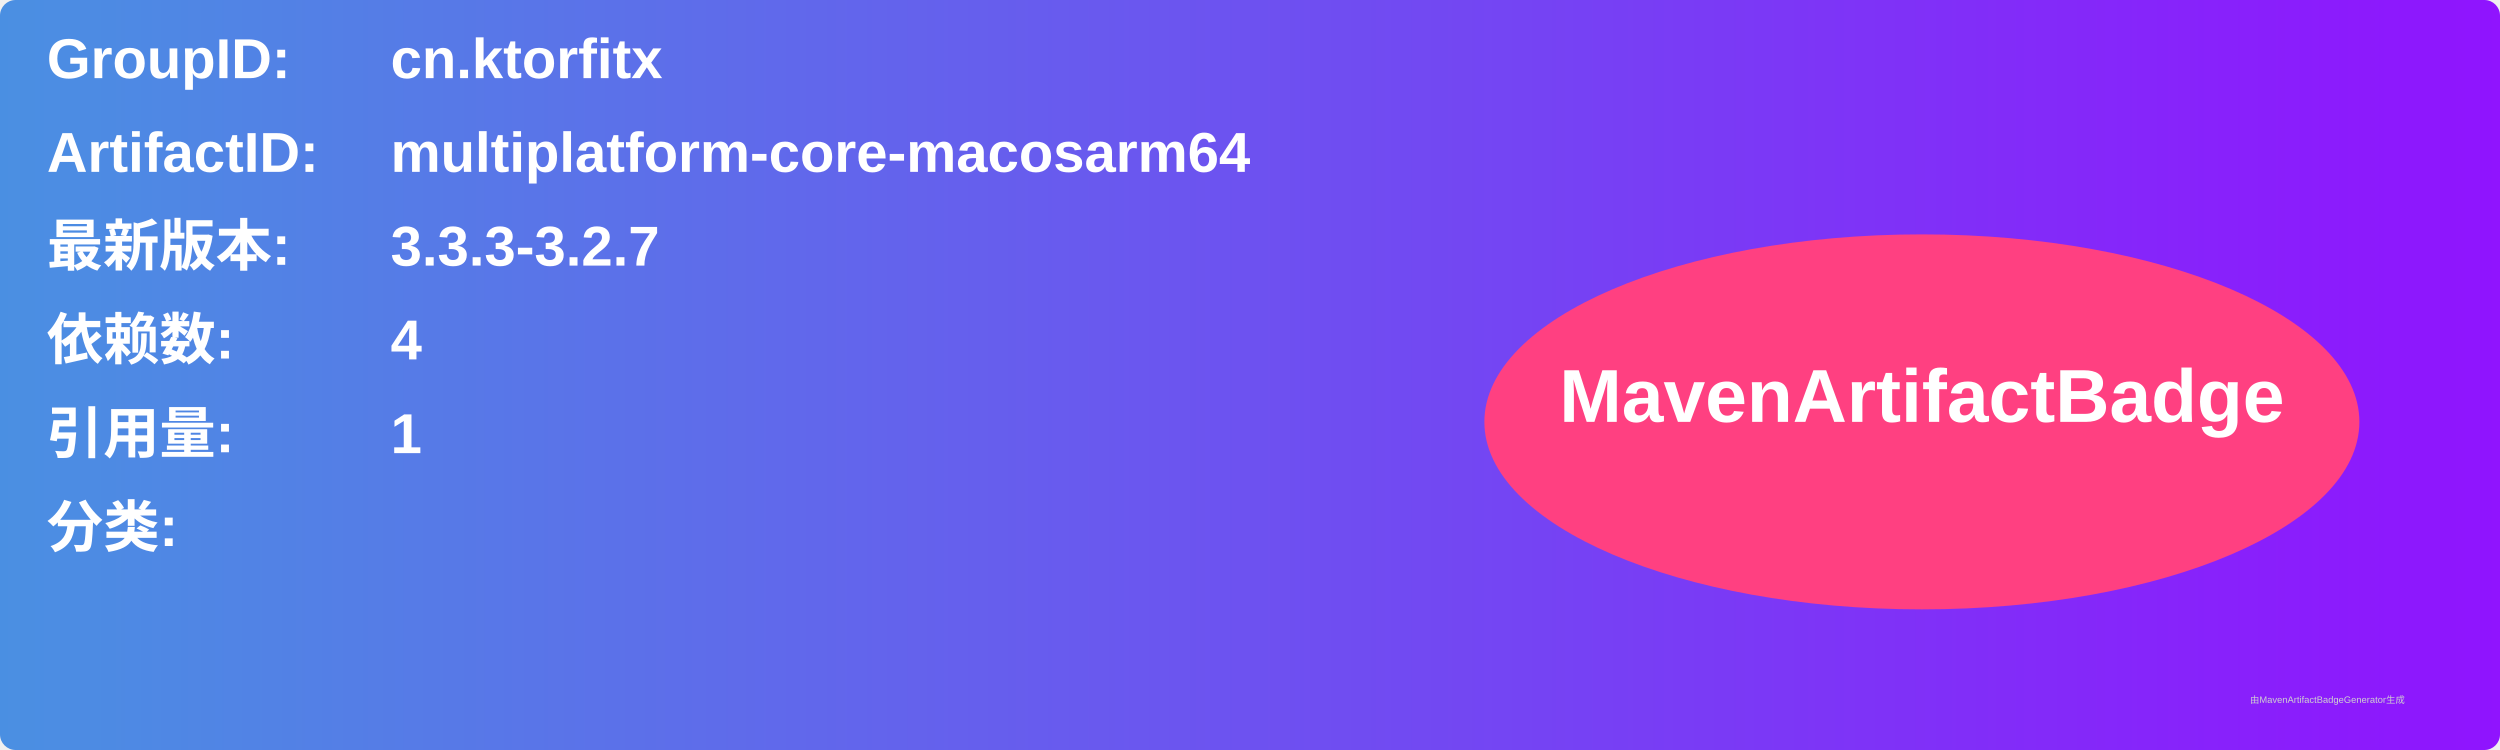
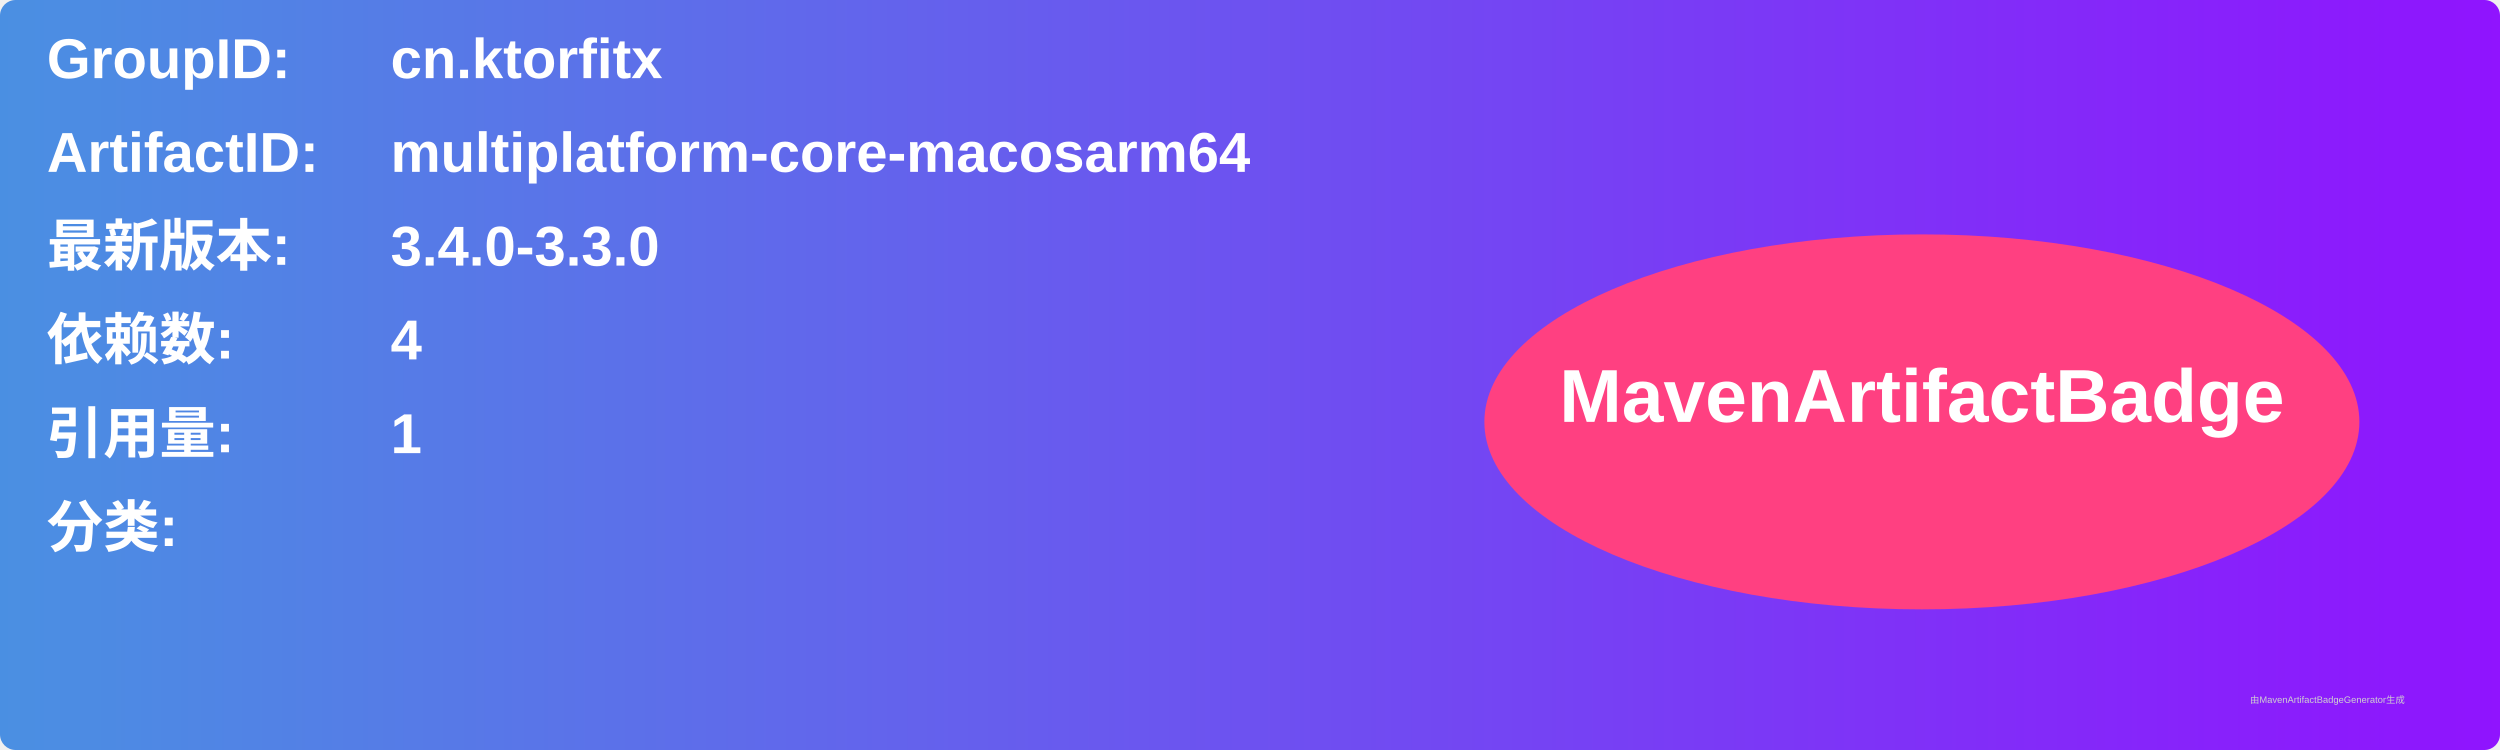
<svg xmlns="http://www.w3.org/2000/svg" width="800" height="240" viewBox="0 0 800 240">
  <linearGradient id="grad" x1="0%" y1="0%" x2="100%" y2="0%">
    <stop offset="0%" stop-color="#4a90e2" />
    <stop offset="100%" stop-color="#9013fe" />
  </linearGradient>
  <rect width="100%" height="100%" rx="5" ry="5" fill="url(#grad)" />
  <g transform="translate(15, 15)">
    <text x="0" y="10" font-family="Arial" font-size="18" fill="white" font-weight="bold" width="260">GroupID:</text>
    <text x="110" y="10" font-family="Arial" font-size="18" fill="white" font-weight="bold" width="460">cn.ktorfitx</text>
    <text x="0" y="40" font-family="Arial" font-size="18" fill="white" font-weight="bold" width="260">ArtifactID:</text>
    <text x="110" y="40" font-family="Arial" font-size="18" fill="white" font-weight="bold" width="460">multiplatform-core-macosarm64</text>
    <text x="0" y="70" font-family="Arial" font-size="18" fill="white" font-weight="bold">最新版本:</text>
    <text x="110" y="70" font-family="Arial" font-size="18" fill="white" font-weight="bold">
-       <tspan font-weight="bold">3.3.3-3.2.7</tspan>
+       <tspan font-weight="bold">3.4.0-3.3.0</tspan>
    </text>
    <text x="0" y="100" font-family="Arial" font-size="18" fill="white" font-weight="bold">依赖数: </text>
    <text x="110" y="100" font-family="Arial" font-size="18" fill="white">
      <tspan font-weight="bold">4</tspan>
    </text>
    <text x="0" y="130" font-family="Arial" font-size="18" fill="white" font-weight="bold">引用量: </text>
    <text x="110" y="130" font-family="Arial" font-size="18" fill="white">
      <tspan font-weight="bold">1</tspan>
    </text>
    <text x="0" y="160" font-family="Arial" font-size="18" fill="white" font-weight="bold">分类:</text>
    <text x="10" y="190" font-family="Arial" font-size="10" fill="white">
      <tspan font-weight="bold" />
    </text>
    <ellipse cx="600" cy="120" rx="140" ry="60" fill="#ff4081" />
    <text x="600" y="120" text-anchor="middle" font-family="Arial" font-size="24" fill="white" font-weight="bold">MavenArtifactBadge</text>
  </g>
  <text x="720" y="225" font-family="Arial" font-size="3" fill="#d0d0d0">由MavenArtifactBadgeGenerator生成</text>
</svg>
